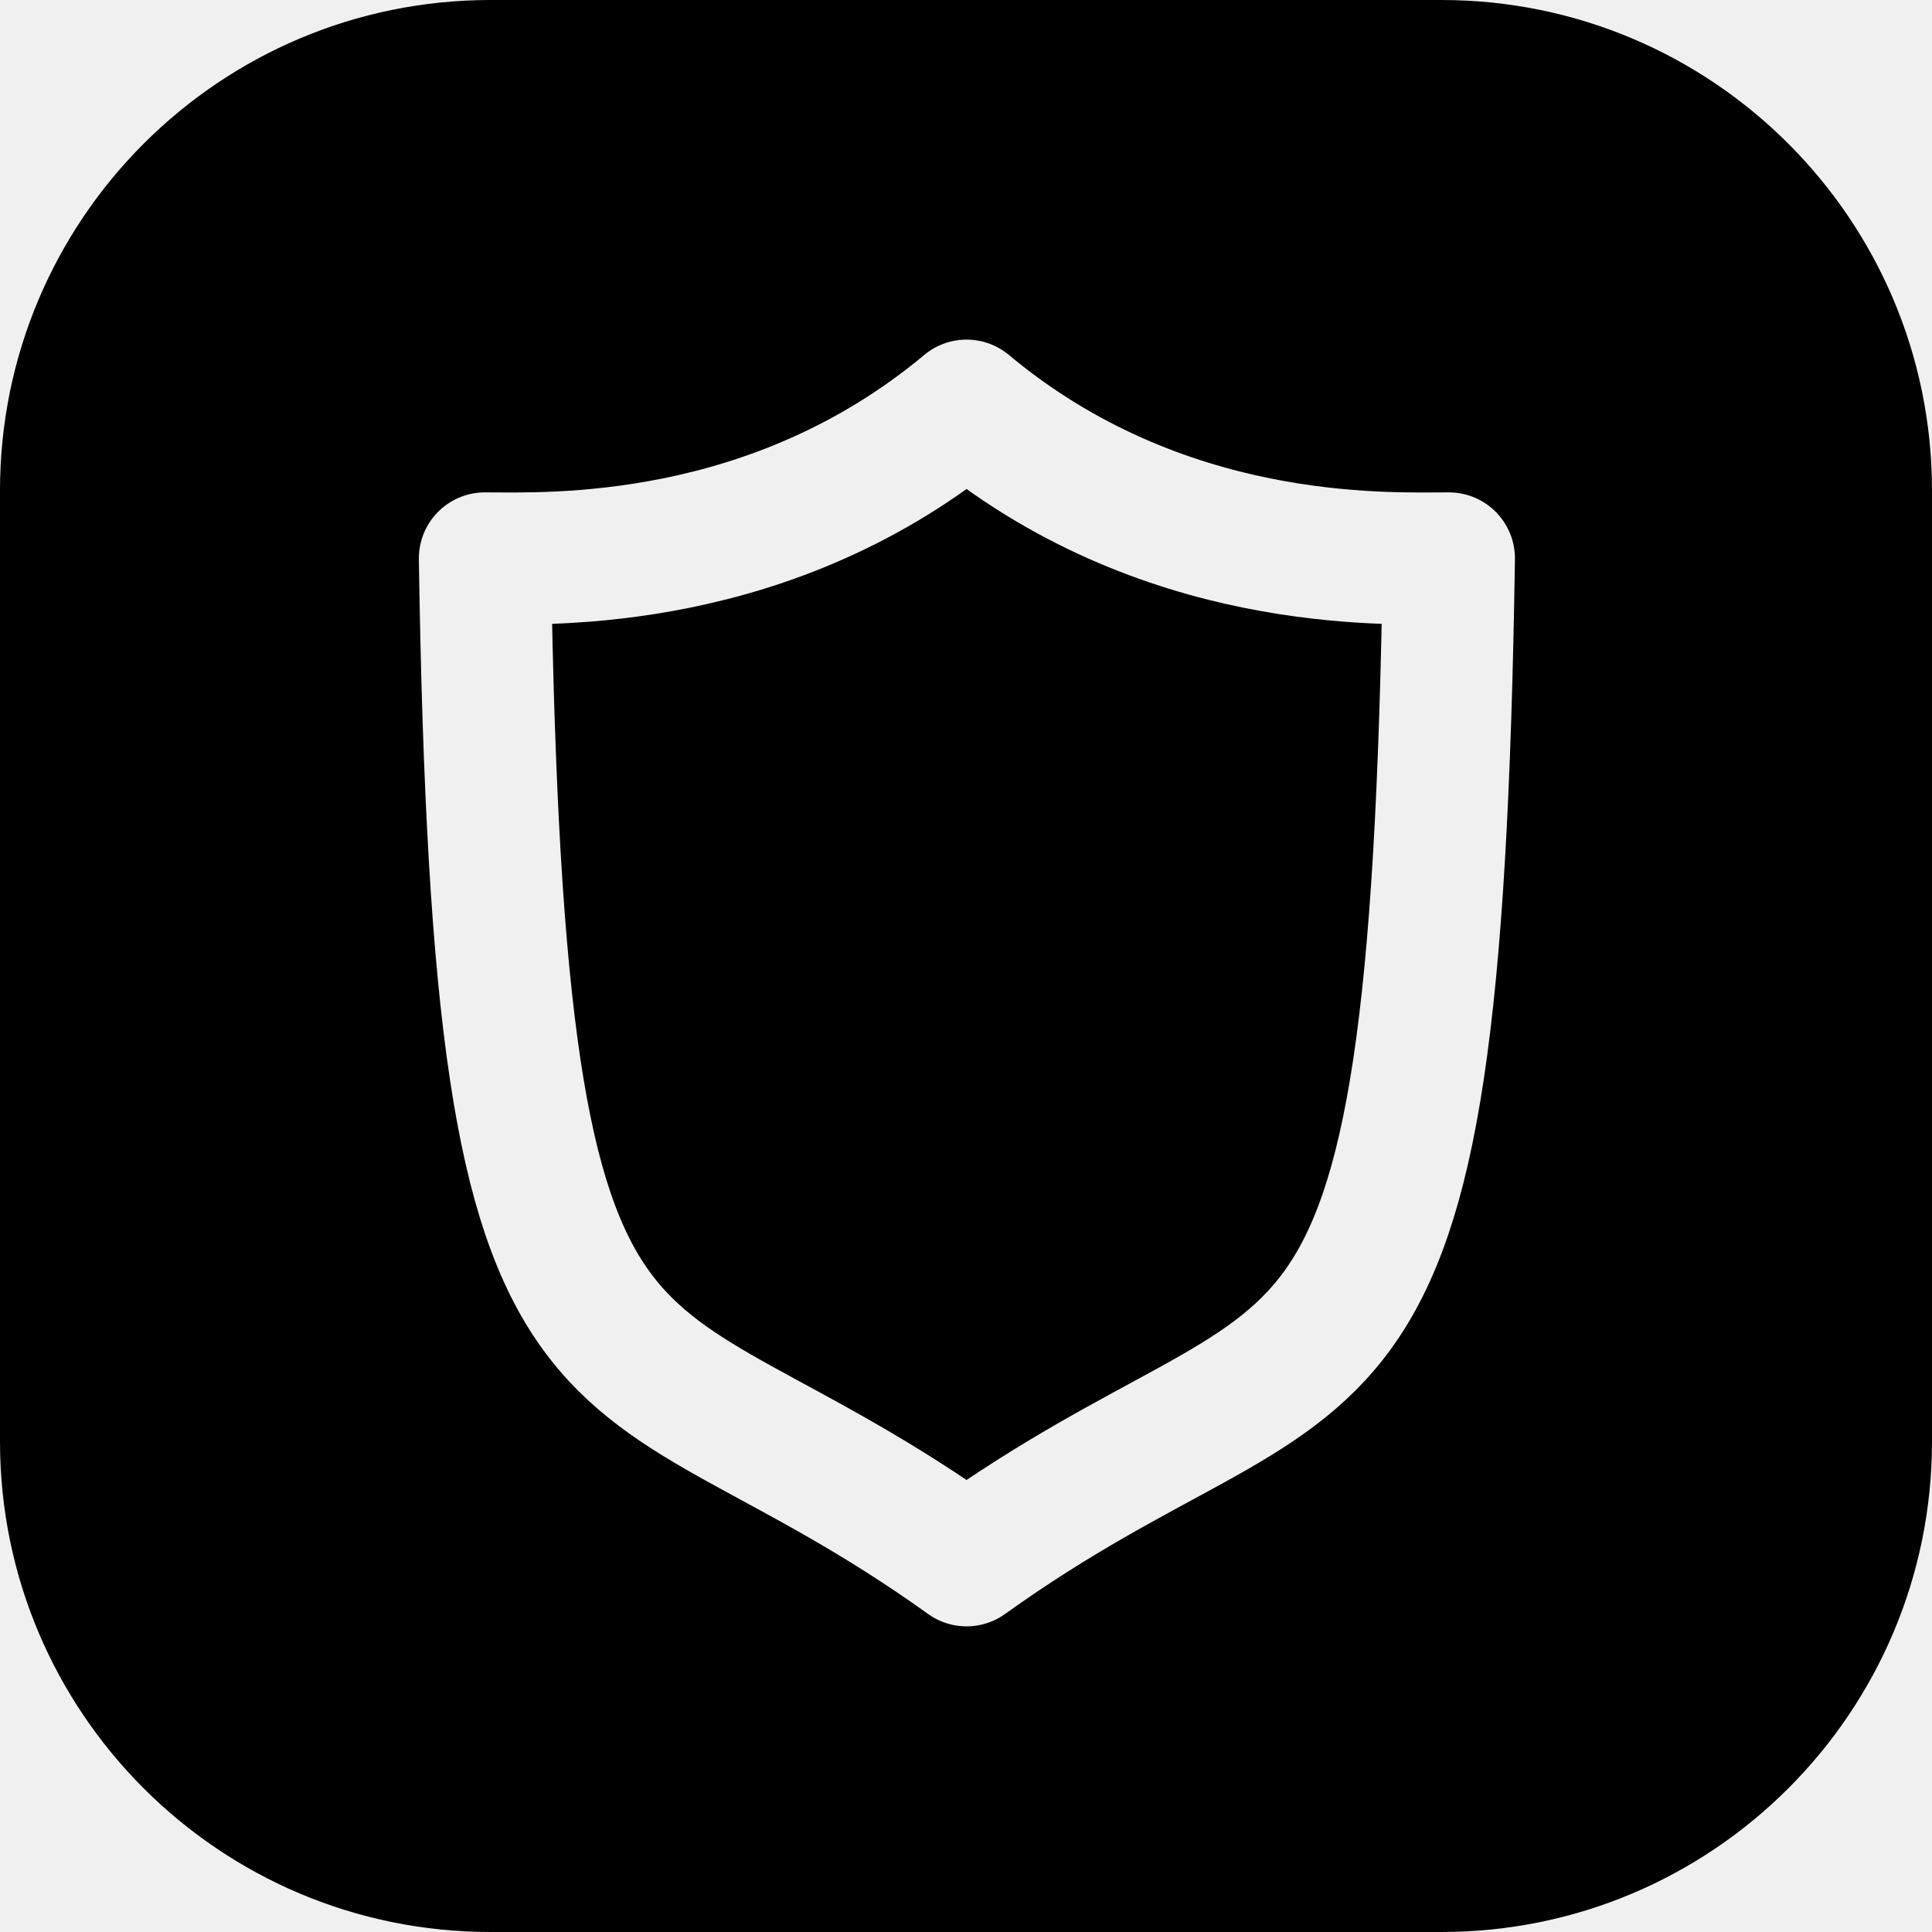
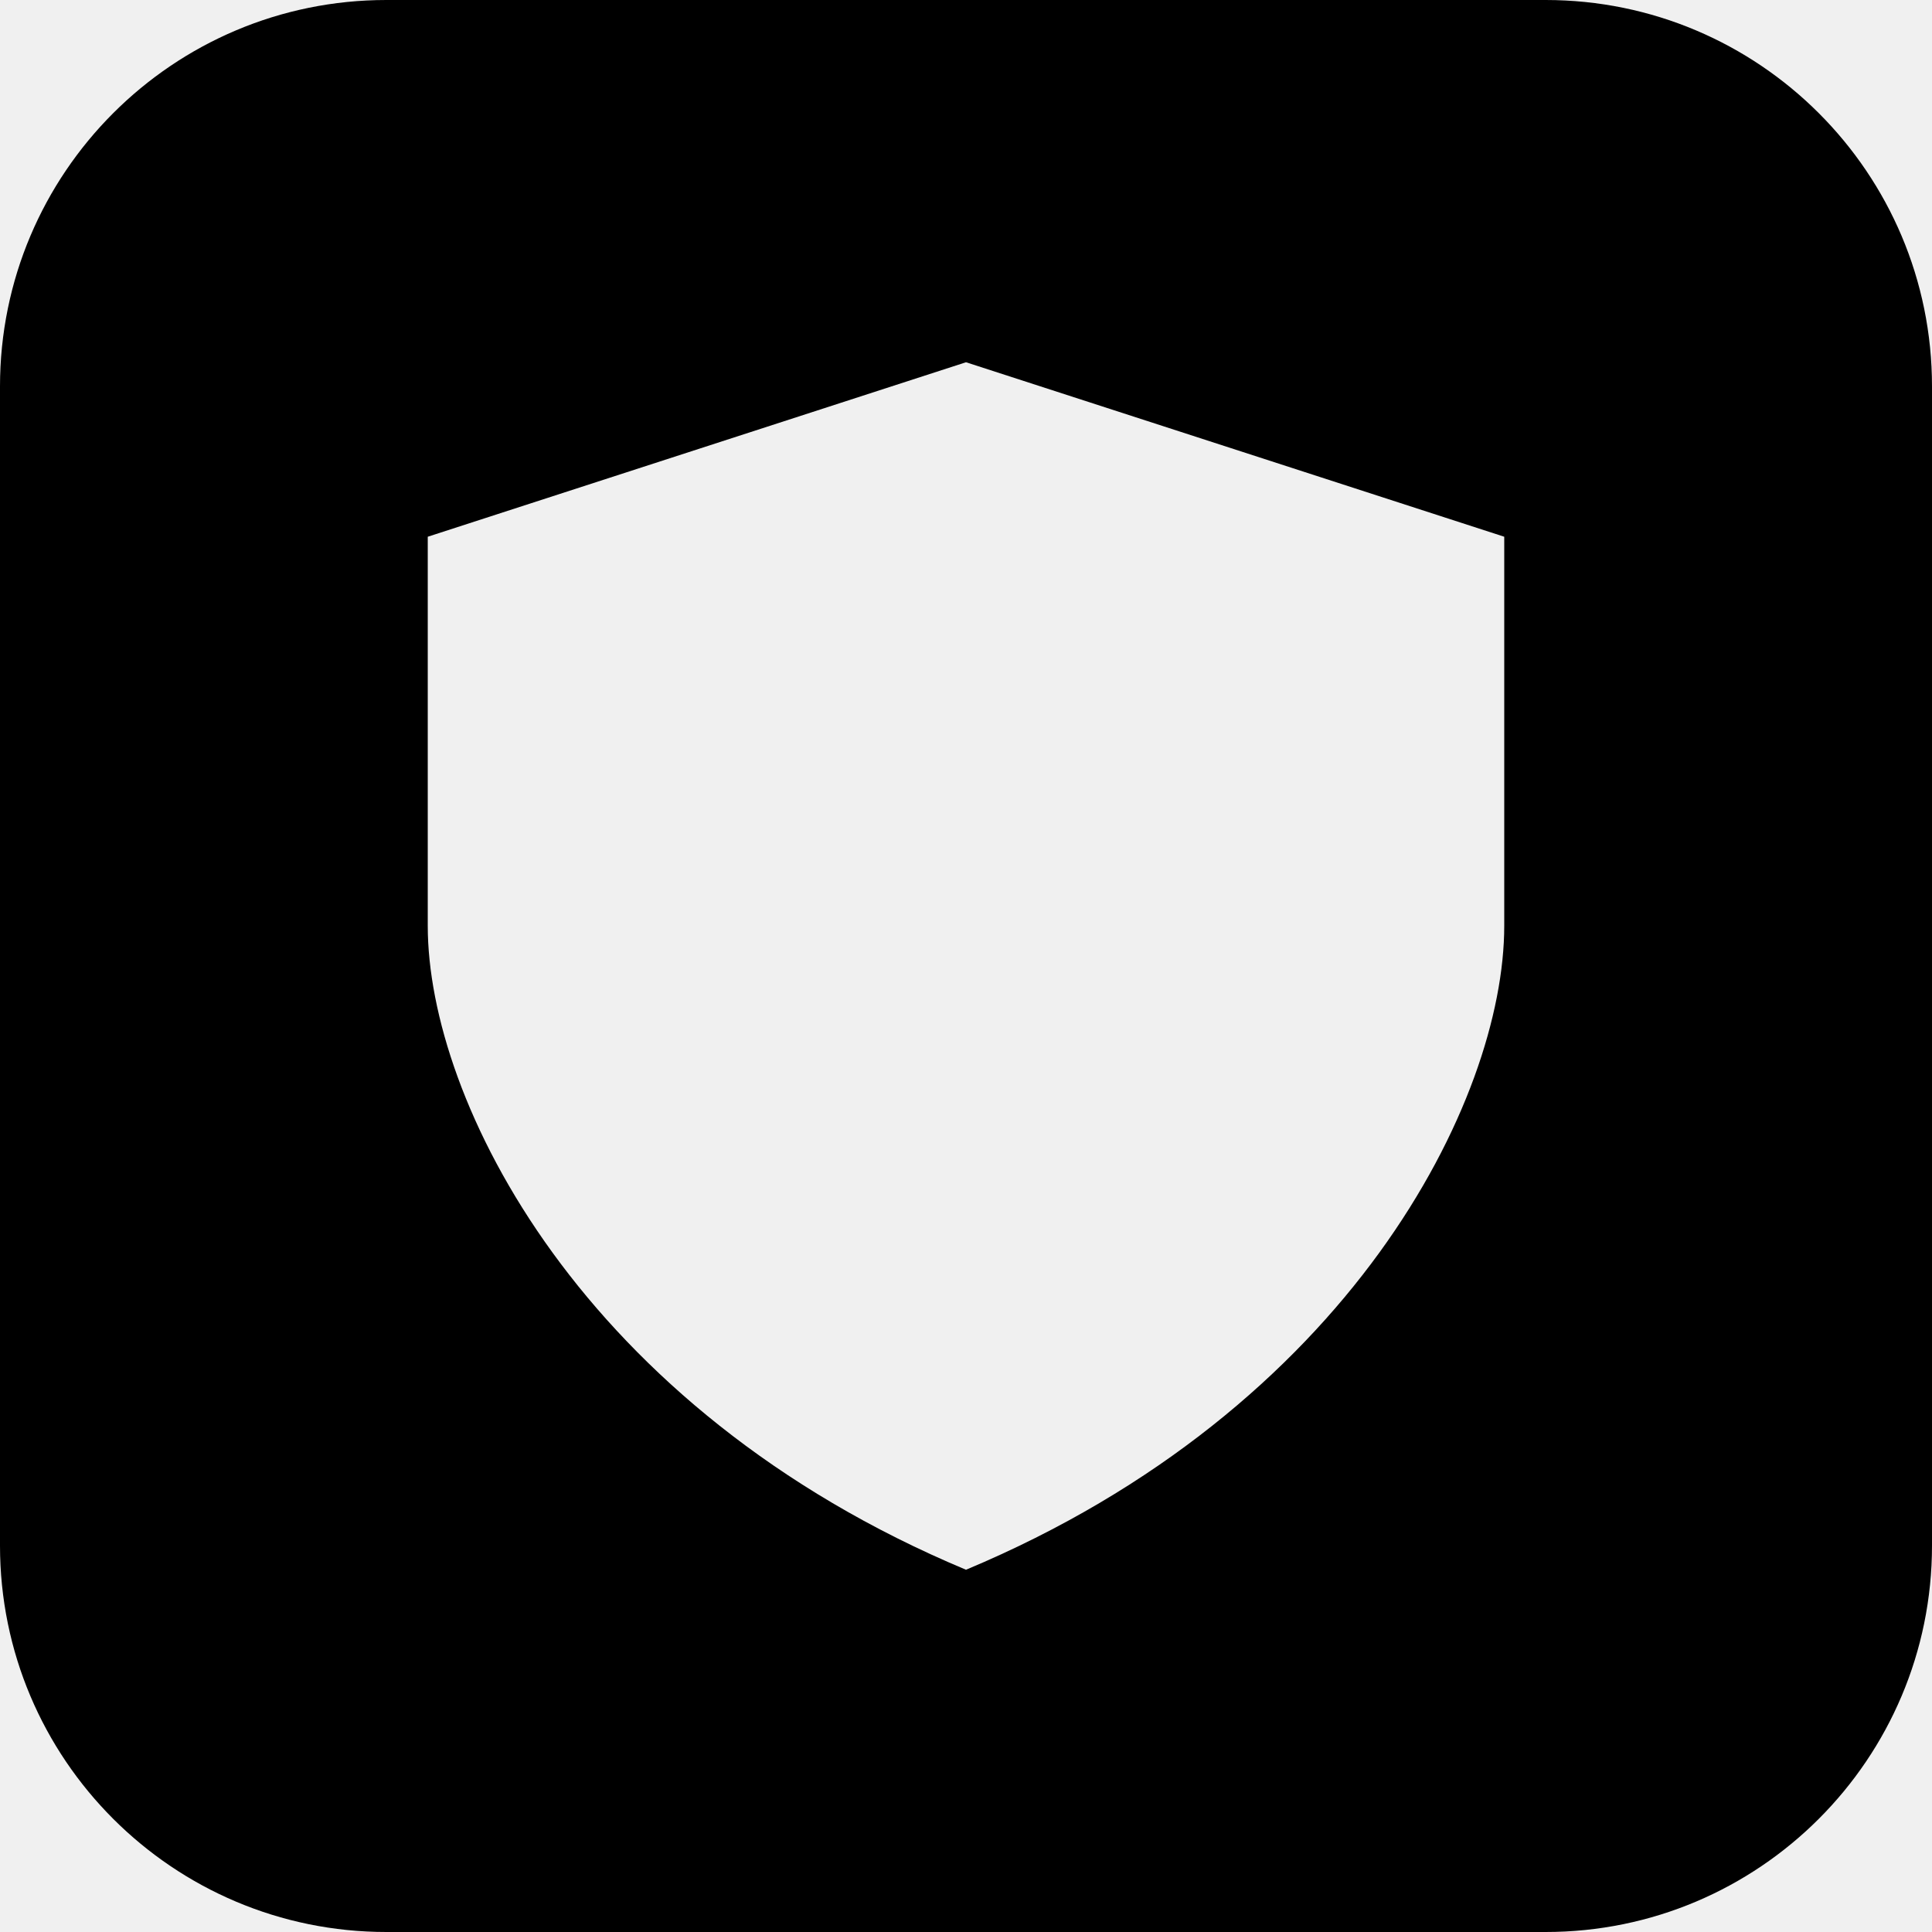
<svg xmlns="http://www.w3.org/2000/svg" fill="currentColor" viewBox="0 0 64 64">
-   <g transform="scale(.0625)">
-     <defs>
-       <mask id="twm-a">
-         <rect width="1024" height="1024" fill="#fff" />
-         <path fill="none" stroke="black" stroke-linejoin="round" stroke-miterlimit="10" stroke-width="70" d="M512.3 215c103.32 86.29 221.8 80.97 255.65 80.97C760.55 786.7 704.13 689.39 512.3 827 320.47 689.4 264.4 786.7 257 295.97c33.5 0 151.98 5.32 255.3-80.97z" />
-       </mask>
-     </defs>
-     <path d="M0 260C0 116.4 116.4 0 260 0h504c143.6 0 260 116.4 260 260v504c0 143.6-116.4 260-260 260H260C116.4 1024 0 907.6 0 764z" mask="url(#twm-a)" />
-   </g>
+   <rect width="64" height="64" mask="url(#twsm-a)" rx="12.8" />
+   <defs>
+     <mask id="twsm-a">
+       <rect width="64" height="64" fill="#fff" />
+       <path fill="#000" d="M14.17 17.78 32 12l17.83 5.78v12.89c0 5.77-5.1 16-17.83 21.33-12.74-5.33-17.83-15.56-17.83-21.33Z" />
+     </mask>
+   </defs>
</svg>
